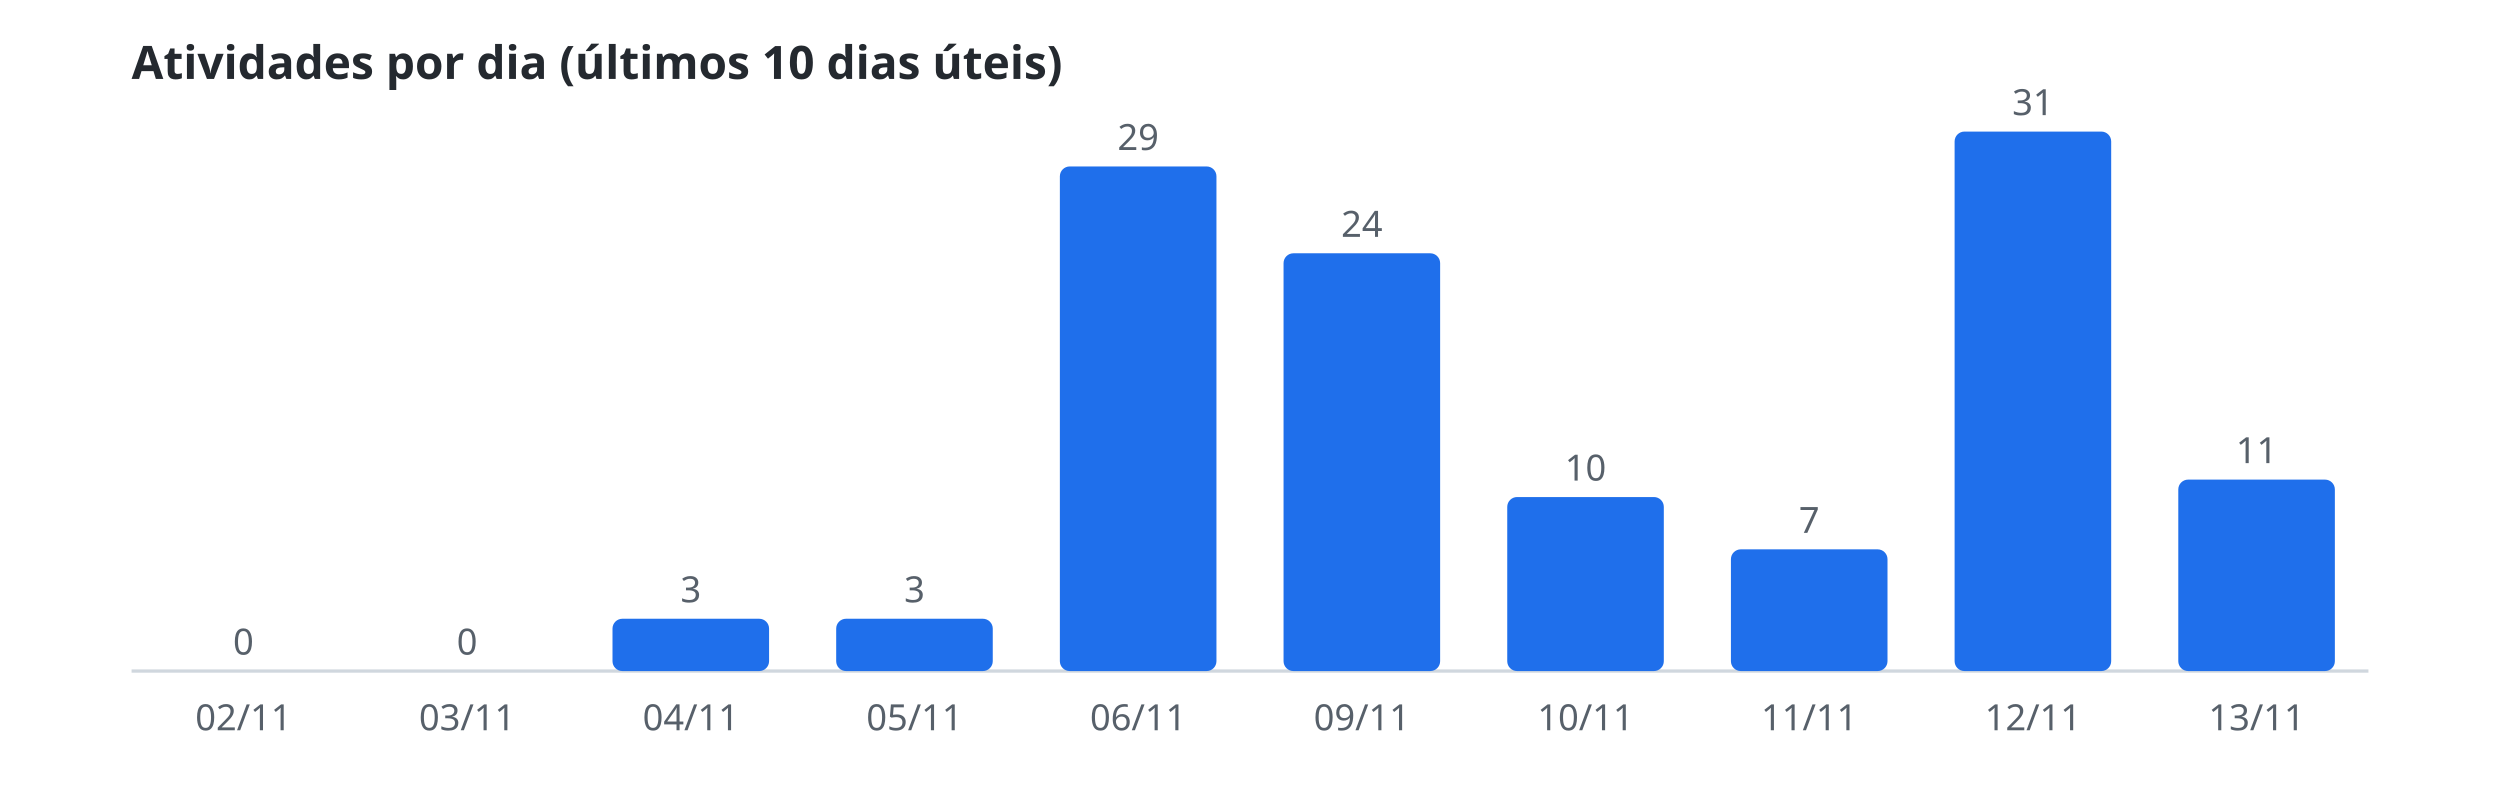
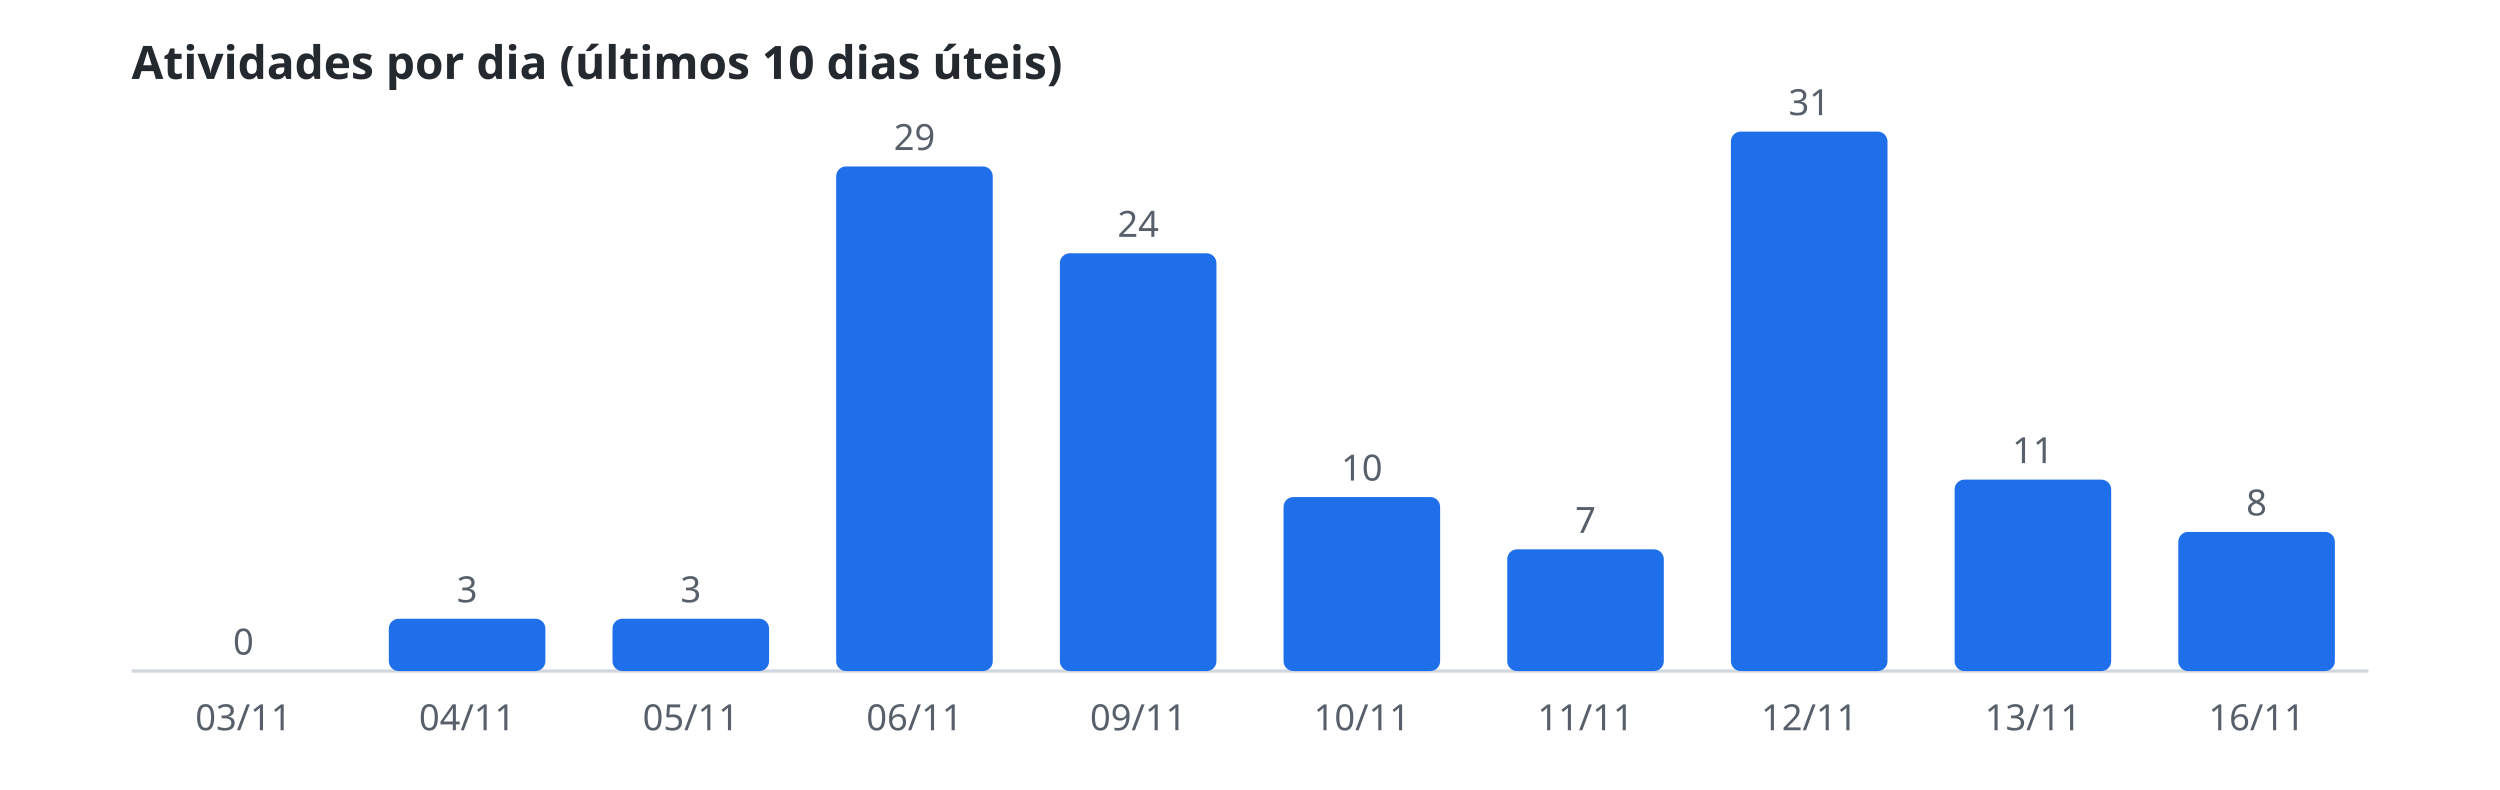
<svg xmlns="http://www.w3.org/2000/svg" width="760" height="240" viewBox="0 0 760 240" role="img" aria-label="Atividades por dia (últimos 10 dias úteis)">
  <style>.t{font:600 14px sans-serif;fill:#24292f}.r{font:11px sans-serif;fill:#57606a}.b{fill:#1f6feb}.l{stroke:#d0d7de}@media(prefers-color-scheme:dark){.t{fill:#e6edf3}.r{fill:#8b949e}.b{fill:#58a6ff}.l{stroke:#30363d}}</style>
  <text class="t" x="40" y="24">Atividades por dia (últimos 10 dias úteis)</text>
  <line class="l" x1="40" y1="204" x2="720" y2="204" />
  <rect class="b" x="50.2" y="204.0" width="47.6" height="0.0" rx="3" />
  <text class="r" x="74.0" y="199.0" text-anchor="middle">0</text>
-   <text class="r" x="74.0" y="222" text-anchor="middle">02/11</text>
-   <rect class="b" x="118.2" y="204.0" width="47.6" height="0.0" rx="3" />
-   <text class="r" x="142.0" y="199.0" text-anchor="middle">0</text>
-   <text class="r" x="142.0" y="222" text-anchor="middle">03/11</text>
+   <text class="r" x="74.0" y="222" text-anchor="middle">03/11</text>
+   <rect class="b" x="118.2" y="188.1" width="47.6" height="15.9" rx="3" />
+   <text class="r" x="142.0" y="183.1" text-anchor="middle">3</text>
+   <text class="r" x="142.0" y="222" text-anchor="middle">04/11</text>
  <rect class="b" x="186.2" y="188.1" width="47.6" height="15.9" rx="3" />
  <text class="r" x="210.0" y="183.1" text-anchor="middle">3</text>
-   <text class="r" x="210.0" y="222" text-anchor="middle">04/11</text>
-   <rect class="b" x="254.2" y="188.1" width="47.6" height="15.9" rx="3" />
-   <text class="r" x="278.0" y="183.1" text-anchor="middle">3</text>
-   <text class="r" x="278.0" y="222" text-anchor="middle">05/11</text>
-   <rect class="b" x="322.2" y="50.6" width="47.6" height="153.4" rx="3" />
-   <text class="r" x="346.0" y="45.6" text-anchor="middle">29</text>
-   <text class="r" x="346.0" y="222" text-anchor="middle">06/11</text>
-   <rect class="b" x="390.2" y="77.0" width="47.6" height="127.0" rx="3" />
-   <text class="r" x="414.0" y="72.0" text-anchor="middle">24</text>
-   <text class="r" x="414.0" y="222" text-anchor="middle">09/11</text>
-   <rect class="b" x="458.2" y="151.1" width="47.6" height="52.9" rx="3" />
-   <text class="r" x="482.0" y="146.1" text-anchor="middle">10</text>
-   <text class="r" x="482.0" y="222" text-anchor="middle">10/11</text>
-   <rect class="b" x="526.2" y="167.0" width="47.6" height="37.0" rx="3" />
-   <text class="r" x="550.0" y="162.0" text-anchor="middle">7</text>
-   <text class="r" x="550.0" y="222" text-anchor="middle">11/11</text>
-   <rect class="b" x="594.2" y="40.0" width="47.6" height="164.0" rx="3" />
-   <text class="r" x="618.0" y="35.0" text-anchor="middle">31</text>
-   <text class="r" x="618.0" y="222" text-anchor="middle">12/11</text>
-   <rect class="b" x="662.2" y="145.8" width="47.6" height="58.2" rx="3" />
-   <text class="r" x="686.0" y="140.8" text-anchor="middle">11</text>
-   <text class="r" x="686.0" y="222" text-anchor="middle">13/11</text>
+   <text class="r" x="210.0" y="222" text-anchor="middle">05/11</text>
+   <rect class="b" x="254.2" y="50.6" width="47.6" height="153.4" rx="3" />
+   <text class="r" x="278.0" y="45.6" text-anchor="middle">29</text>
+   <text class="r" x="278.0" y="222" text-anchor="middle">06/11</text>
+   <rect class="b" x="322.2" y="77.0" width="47.6" height="127.0" rx="3" />
+   <text class="r" x="346.0" y="72.0" text-anchor="middle">24</text>
+   <text class="r" x="346.0" y="222" text-anchor="middle">09/11</text>
+   <rect class="b" x="390.2" y="151.1" width="47.6" height="52.9" rx="3" />
+   <text class="r" x="414.0" y="146.1" text-anchor="middle">10</text>
+   <text class="r" x="414.0" y="222" text-anchor="middle">10/11</text>
+   <rect class="b" x="458.2" y="167.0" width="47.6" height="37.0" rx="3" />
+   <text class="r" x="482.0" y="162.0" text-anchor="middle">7</text>
+   <text class="r" x="482.0" y="222" text-anchor="middle">11/11</text>
+   <rect class="b" x="526.2" y="40.0" width="47.6" height="164.0" rx="3" />
+   <text class="r" x="550.0" y="35.0" text-anchor="middle">31</text>
+   <text class="r" x="550.0" y="222" text-anchor="middle">12/11</text>
+   <rect class="b" x="594.2" y="145.8" width="47.6" height="58.2" rx="3" />
+   <text class="r" x="618.0" y="140.8" text-anchor="middle">11</text>
+   <text class="r" x="618.0" y="222" text-anchor="middle">13/11</text>
+   <rect class="b" x="662.2" y="161.7" width="47.6" height="42.3" rx="3" />
+   <text class="r" x="686.0" y="156.7" text-anchor="middle">8</text>
+   <text class="r" x="686.0" y="222" text-anchor="middle">16/11</text>
</svg>
